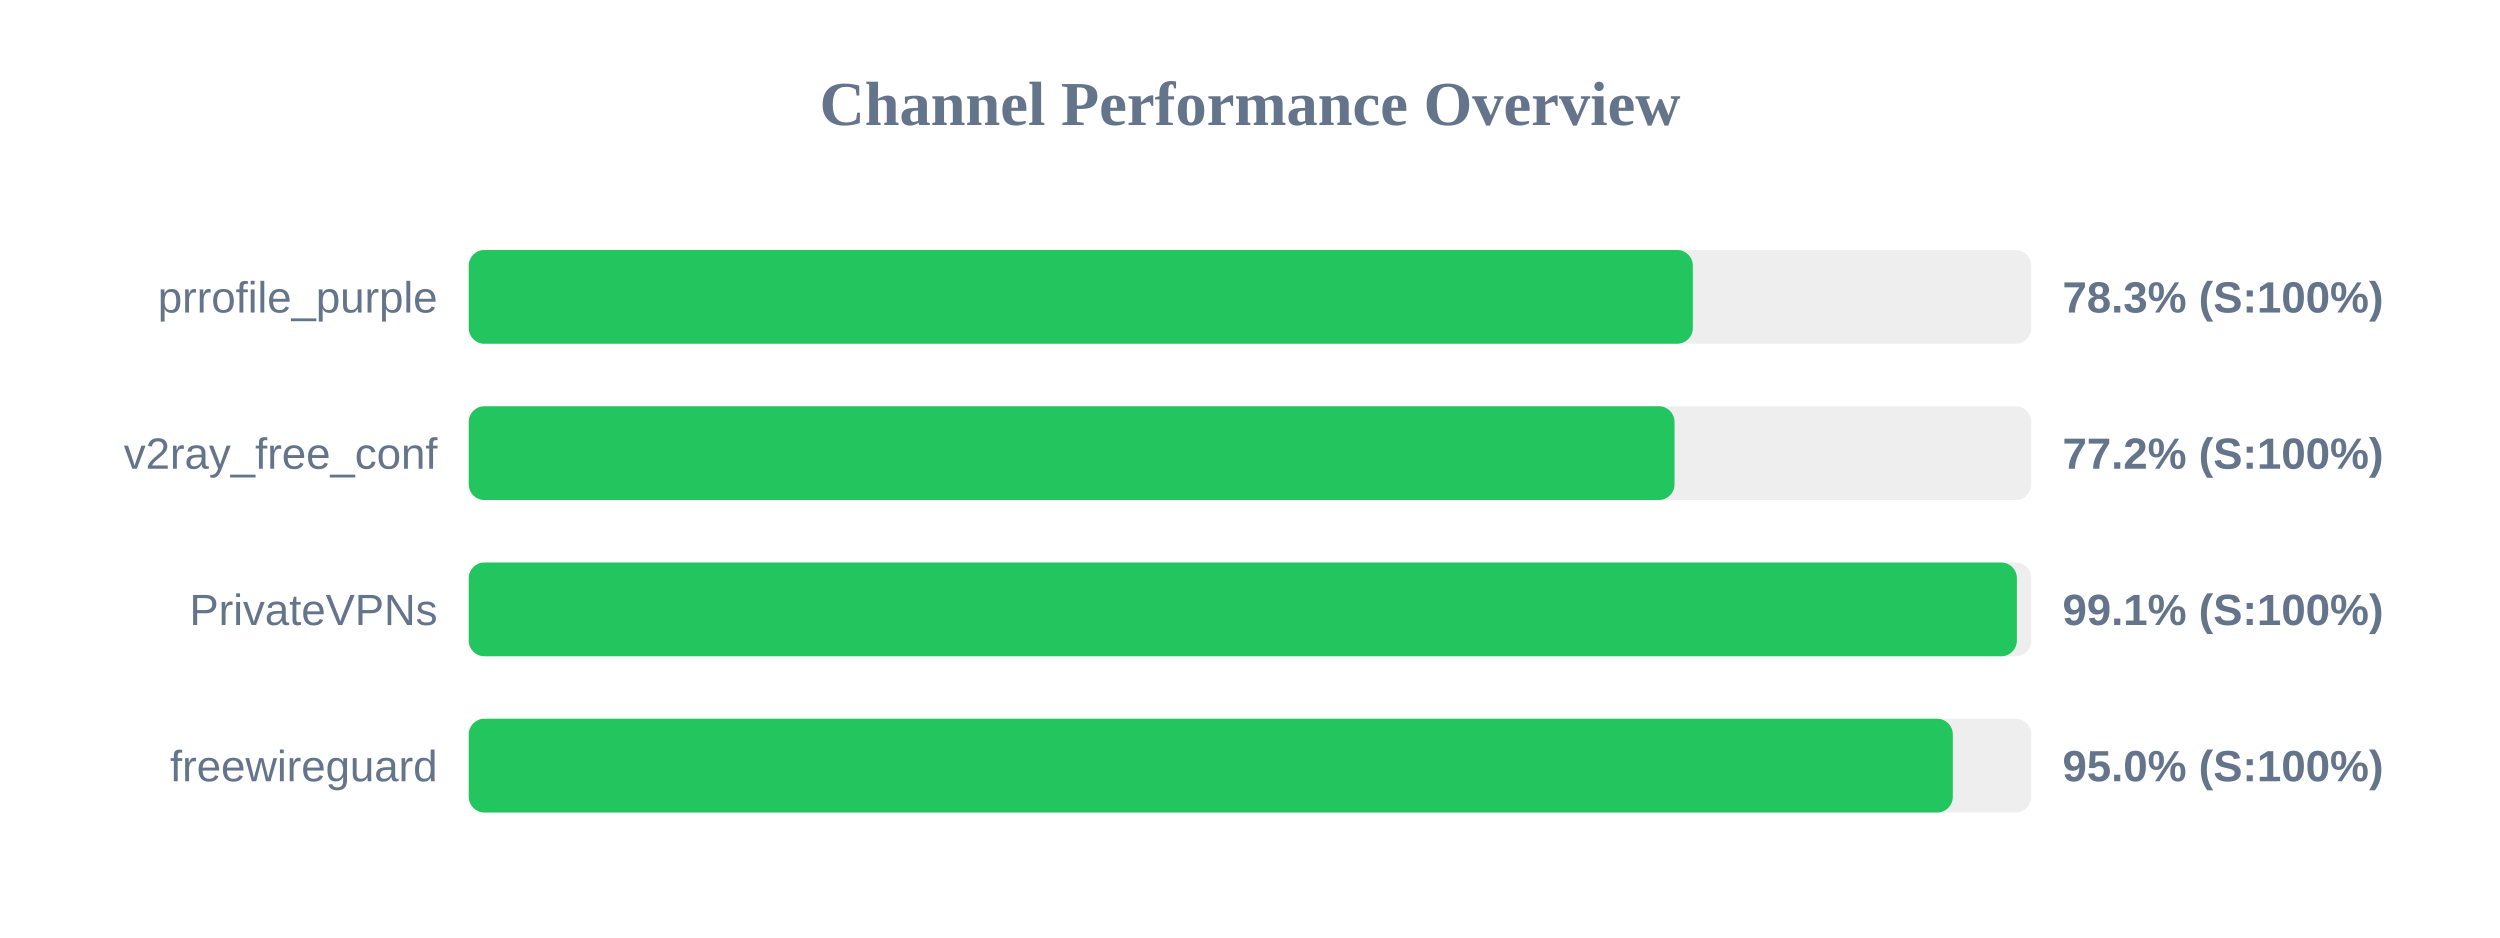
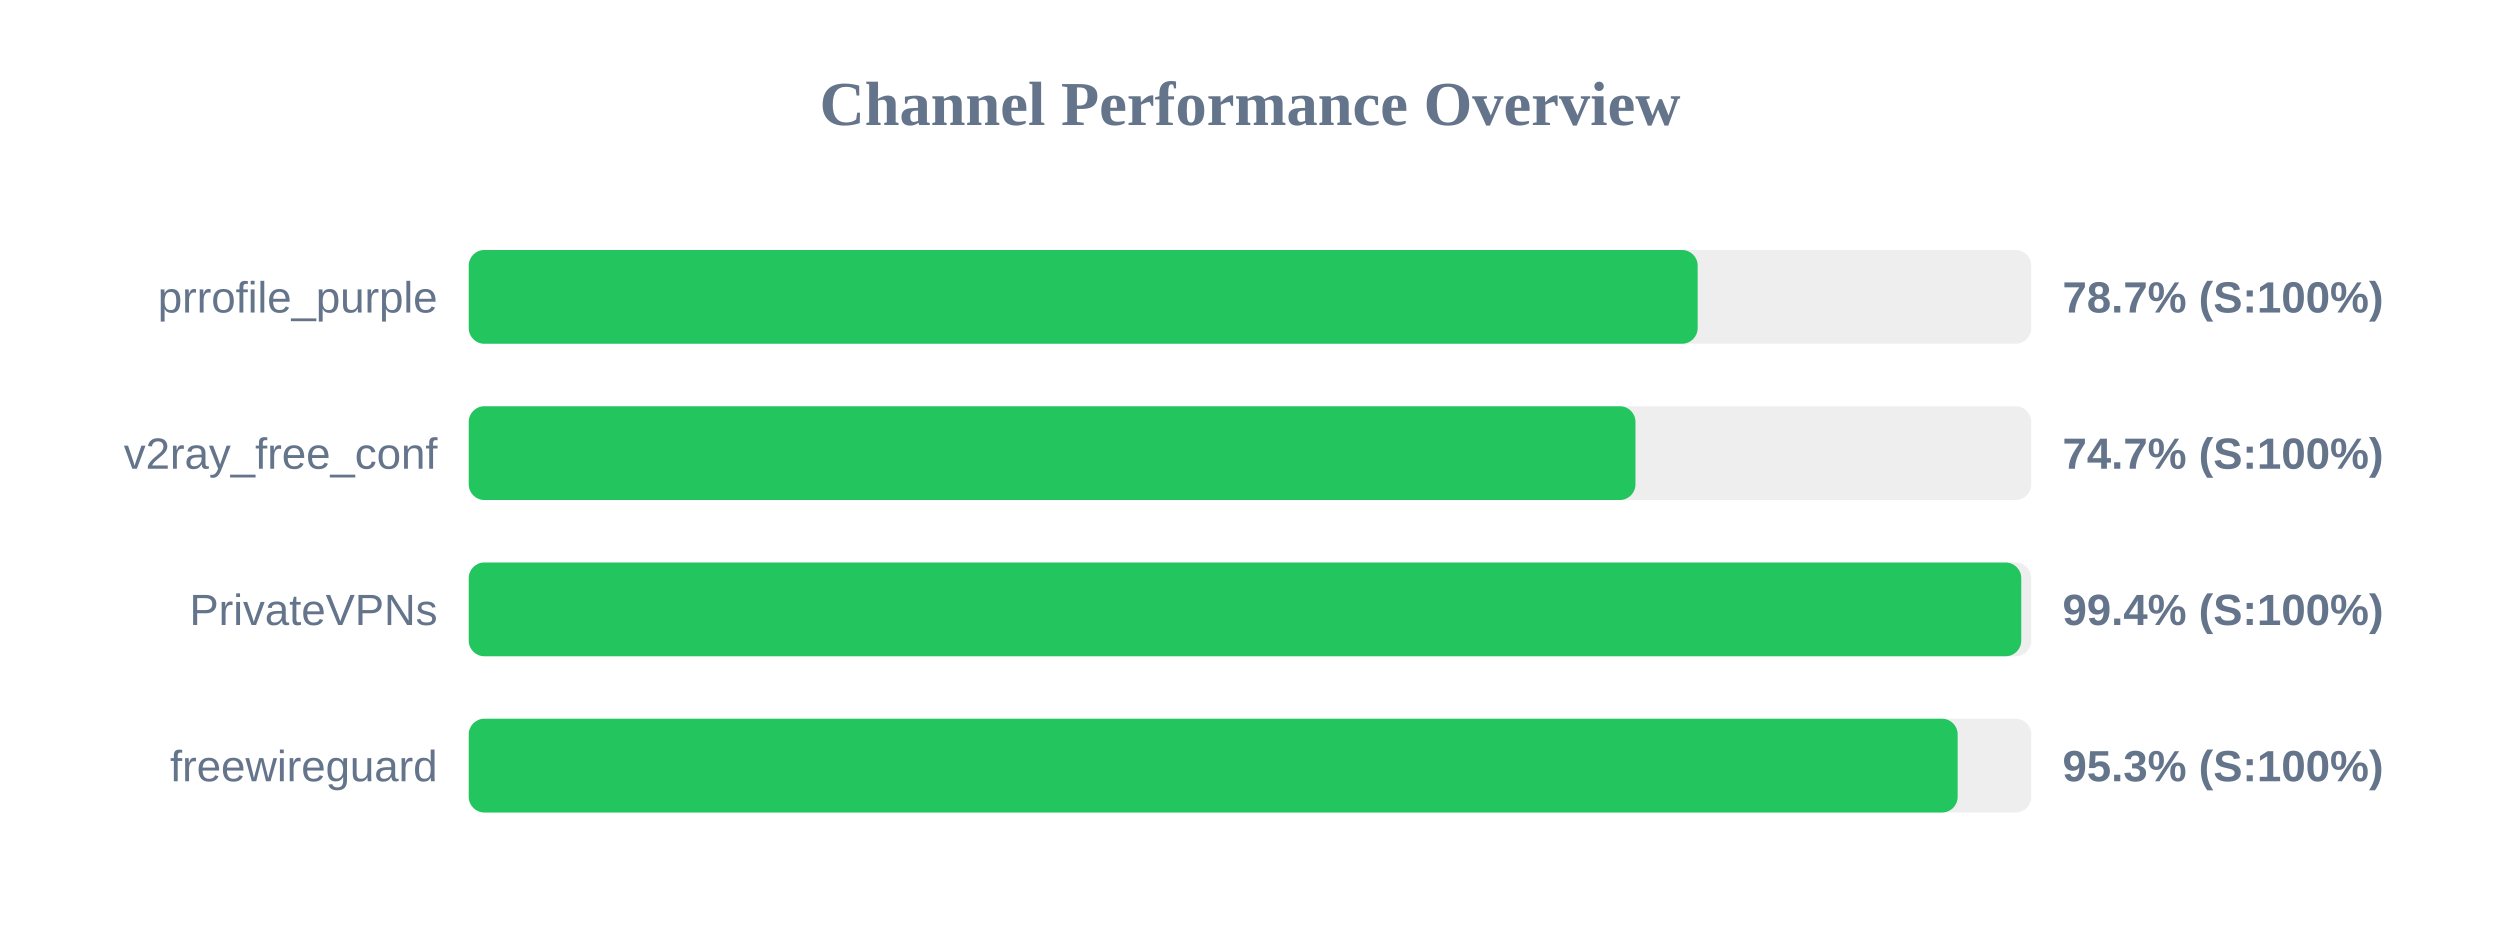
<svg xmlns="http://www.w3.org/2000/svg" width="800" height="300" version="1.1">
  <style>
        .row { font: 14px Arial; fill: #64748b; }
        .score { font: bold 14px Arial; fill: #64748b; }
    </style>
  <text x="400" y="40" text-anchor="middle" font-size="20px" font-weight="bold" fill="#64748b">Channel Performance Overview</text>
  <rect x="150" y="80" width="500" height="30" fill="#eee" rx="5" />
-   <rect x="150" y="80" width="391.7" height="30" fill="#22c55e" rx="5" />
+   <rect x="150" y="80" width="393.25" height="30" fill="#22c55e" rx="5" />
  <text x="140" y="100" text-anchor="end" class="row">prrofile_purple</text>
-   <text x="660" y="100" text-anchor="start" class="score">78.3% (S:100%)</text>
+   <text x="660" y="100" text-anchor="start" class="score">78.7% (S:100%)</text>
  <rect x="150" y="130" width="500" height="30" fill="#eee" rx="5" />
-   <rect x="150" y="130" width="385.85" height="30" fill="#22c55e" rx="5" />
+   <rect x="150" y="130" width="373.35" height="30" fill="#22c55e" rx="5" />
  <text x="140" y="150" text-anchor="end" class="row">v2ray_free_conf</text>
-   <text x="660" y="150" text-anchor="start" class="score">77.2% (S:100%)</text>
+   <text x="660" y="150" text-anchor="start" class="score">74.7% (S:100%)</text>
  <rect x="150" y="180" width="500" height="30" fill="#eee" rx="5" />
-   <rect x="150" y="180" width="495.4" height="30" fill="#22c55e" rx="5" />
+   <rect x="150" y="180" width="496.8" height="30" fill="#22c55e" rx="5" />
  <text x="140" y="200" text-anchor="end" class="row">PrivateVPNs</text>
-   <text x="660" y="200" text-anchor="start" class="score">99.1% (S:100%)</text>
+   <text x="660" y="200" text-anchor="start" class="score">99.4% (S:100%)</text>
  <rect x="150" y="230" width="500" height="30" fill="#eee" rx="5" />
-   <rect x="150" y="230" width="474.9" height="30" fill="#22c55e" rx="5" />
+   <rect x="150" y="230" width="476.45" height="30" fill="#22c55e" rx="5" />
  <text x="140" y="250" text-anchor="end" class="row">freewireguard</text>
-   <text x="660" y="250" text-anchor="start" class="score">95.0% (S:100%)</text>
+   <text x="660" y="250" text-anchor="start" class="score">95.3% (S:100%)</text>
</svg>
